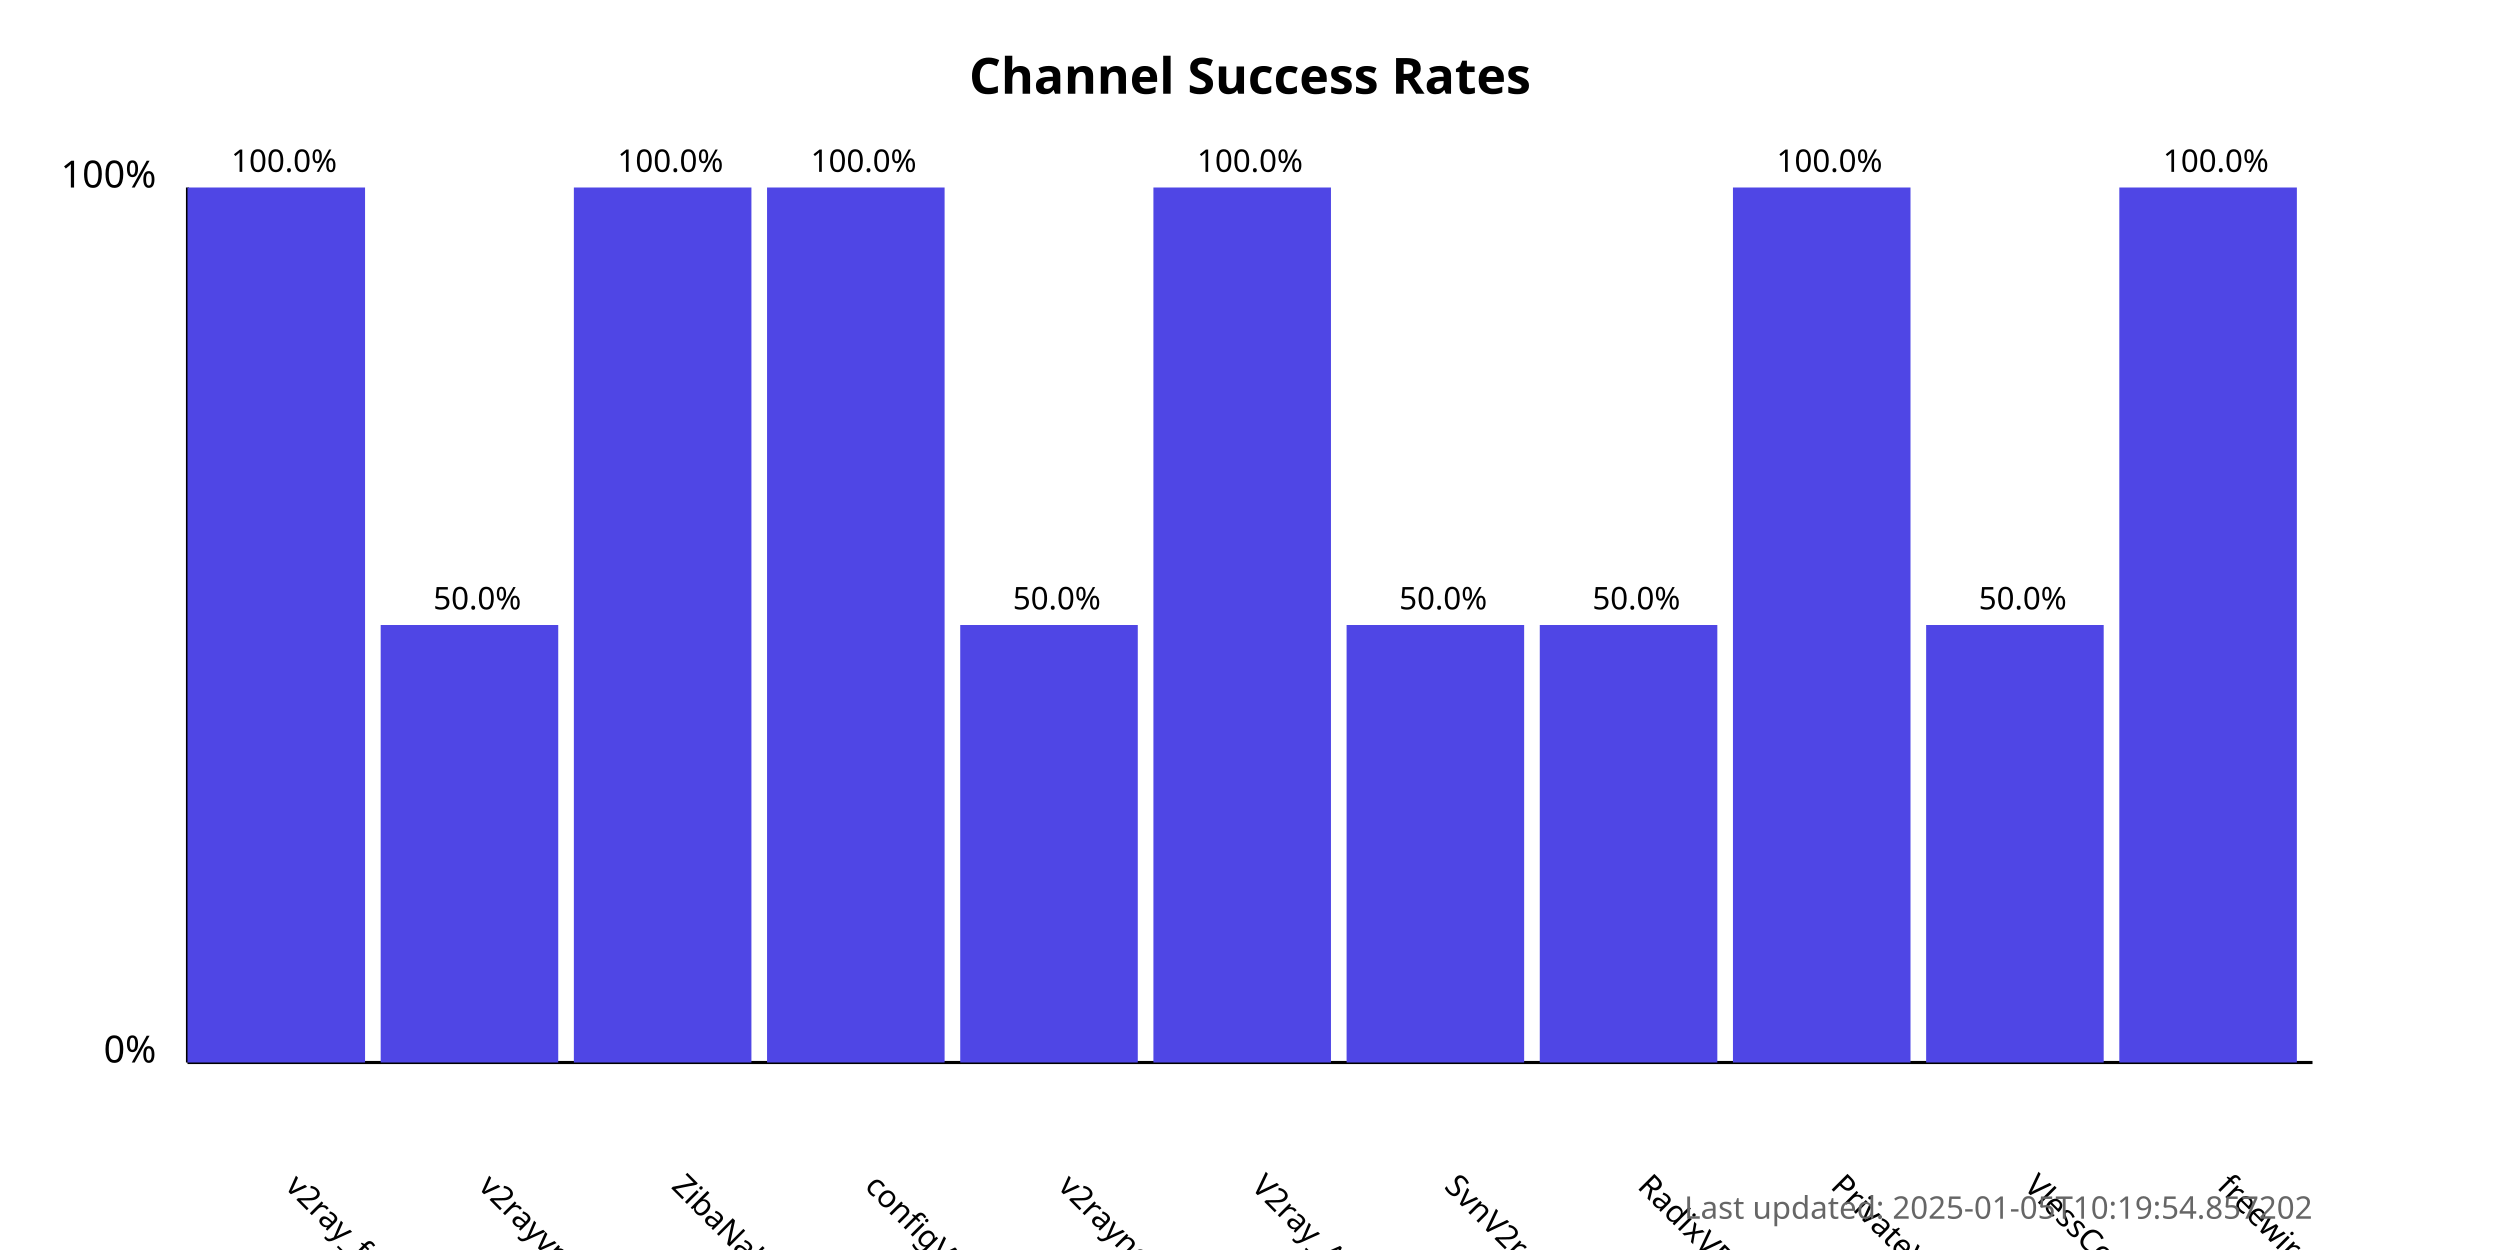
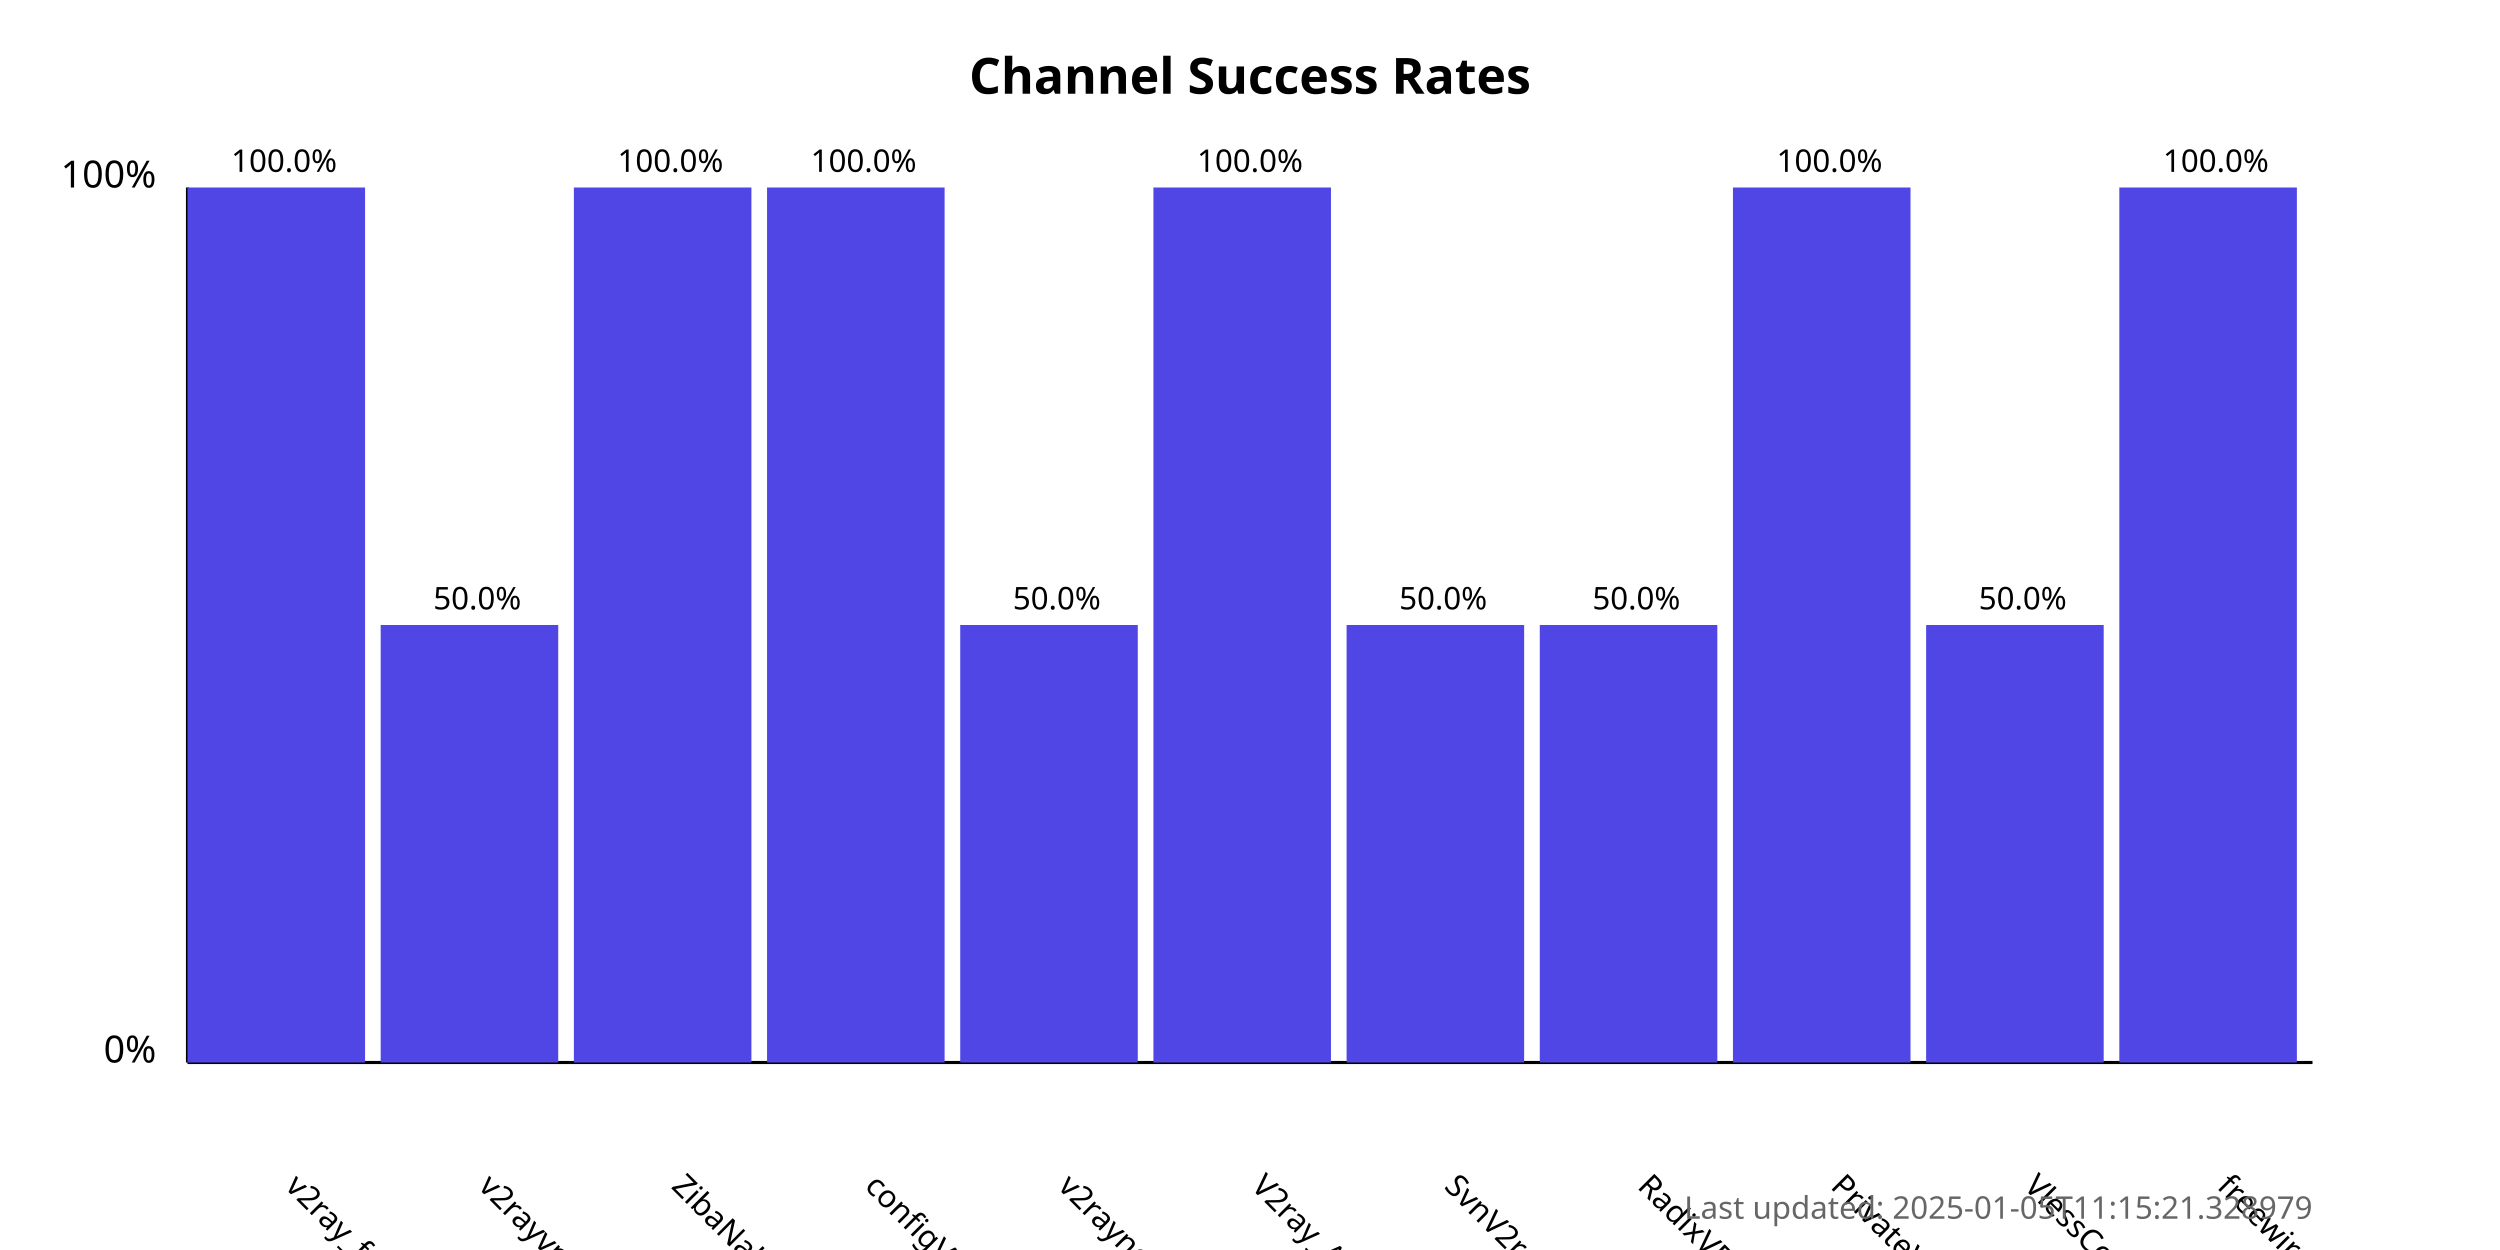
<svg xmlns="http://www.w3.org/2000/svg" width="800" height="400">
  <style>
            .chart-title { font: bold 16px sans-serif; }
            .axis-label { font: 12px sans-serif; }
            .tick-label { font: 10px sans-serif; }
            .bar { fill: #4f46e5; }
            .bar:hover { fill: #6366f1; }
            .timestamp { font: 10px sans-serif; fill: #666; }
        </style>
  <text x="400.0" y="30" text-anchor="middle" class="chart-title">
            Channel Success Rates
        </text>
  <line x1="60" y1="340" x2="60" y2="60" stroke="black" stroke-width="1" />
  <line x1="60" y1="340" x2="740" y2="340" stroke="black" stroke-width="1" />
  <text x="50" y="340" text-anchor="end" class="axis-label">0%</text>
  <text x="50" y="60" text-anchor="end" class="axis-label">100%</text>
  <g>
    <rect x="60" y="60.0" width="56.818" height="280.0" class="bar" />
    <text x="90.909" y="380" transform="rotate(45, 90.90909, 380)" text-anchor="start" class="tick-label">
                v2ray_free_conf
            </text>
    <text x="90.909" y="55.0" text-anchor="middle" class="tick-label">
                100.0%
            </text>
  </g>
  <g>
    <rect x="121.818" y="200.0" width="56.818" height="140.0" class="bar" />
    <text x="152.727" y="380" transform="rotate(45, 152.7273, 380)" text-anchor="start" class="tick-label">
                v2rayvpno
            </text>
    <text x="152.727" y="195.0" text-anchor="middle" class="tick-label">
                50.0%
            </text>
  </g>
  <g>
    <rect x="183.636" y="60.0" width="56.818" height="280.0" class="bar" />
    <text x="214.545" y="380" transform="rotate(45, 214.5455, 380)" text-anchor="start" class="tick-label">
                ZibaNabz
            </text>
    <text x="214.545" y="55.0" text-anchor="middle" class="tick-label">
                100.0%
            </text>
  </g>
  <g>
    <rect x="245.455" y="60.0" width="56.818" height="280.0" class="bar" />
    <text x="276.364" y="380" transform="rotate(45, 276.3636, 380)" text-anchor="start" class="tick-label">
                configV2rayForFree
            </text>
    <text x="276.364" y="55.0" text-anchor="middle" class="tick-label">
                100.0%
            </text>
  </g>
  <g>
    <rect x="307.273" y="200.0" width="56.818" height="140.0" class="bar" />
    <text x="338.182" y="380" transform="rotate(45, 338.1818, 380)" text-anchor="start" class="tick-label">
                v2rayngvpn
            </text>
    <text x="338.182" y="195.0" text-anchor="middle" class="tick-label">
                50.0%
            </text>
  </g>
  <g>
    <rect x="369.091" y="60.0" width="56.818" height="280.0" class="bar" />
    <text x="400.0" y="380" transform="rotate(45, 400.0, 380)" text-anchor="start" class="tick-label">
                V2ray_Alpha
            </text>
    <text x="400.0" y="55.0" text-anchor="middle" class="tick-label">
                100.0%
            </text>
  </g>
  <g>
    <rect x="430.909" y="200.0" width="56.818" height="140.0" class="bar" />
    <text x="461.818" y="380" transform="rotate(45, 461.8182, 380)" text-anchor="start" class="tick-label">
                SvnV2ray
            </text>
    <text x="461.818" y="195.0" text-anchor="middle" class="tick-label">
                50.0%
            </text>
  </g>
  <g>
    <rect x="492.727" y="200.0" width="56.818" height="140.0" class="bar" />
    <text x="523.636" y="380" transform="rotate(45, 523.6364, 380)" text-anchor="start" class="tick-label">
                RadixVPN
            </text>
    <text x="523.636" y="195.0" text-anchor="middle" class="tick-label">
                50.0%
            </text>
  </g>
  <g>
    <rect x="554.545" y="60.0" width="56.818" height="280.0" class="bar" />
    <text x="585.455" y="380" transform="rotate(45, 585.4545, 380)" text-anchor="start" class="tick-label">
                PrivateVPNs
            </text>
    <text x="585.455" y="55.0" text-anchor="middle" class="tick-label">
                100.0%
            </text>
  </g>
  <g>
    <rect x="616.364" y="200.0" width="56.818" height="140.0" class="bar" />
    <text x="647.273" y="380" transform="rotate(45, 647.2727, 380)" text-anchor="start" class="tick-label">
                VlessConfig
            </text>
    <text x="647.273" y="195.0" text-anchor="middle" class="tick-label">
                50.0%
            </text>
  </g>
  <g>
    <rect x="678.182" y="60.0" width="56.818" height="280.0" class="bar" />
    <text x="709.091" y="380" transform="rotate(45, 709.0909, 380)" text-anchor="start" class="tick-label">
                freewireguard
            </text>
    <text x="709.091" y="55.0" text-anchor="middle" class="tick-label">
                100.0%
            </text>
  </g>
  <text x="740" y="390" text-anchor="end" class="timestamp">
-             Last updated: 2025-01-05T10:19:54.857202
+             Last updated: 2025-01-05T11:15:21.328979
        </text>
</svg>
